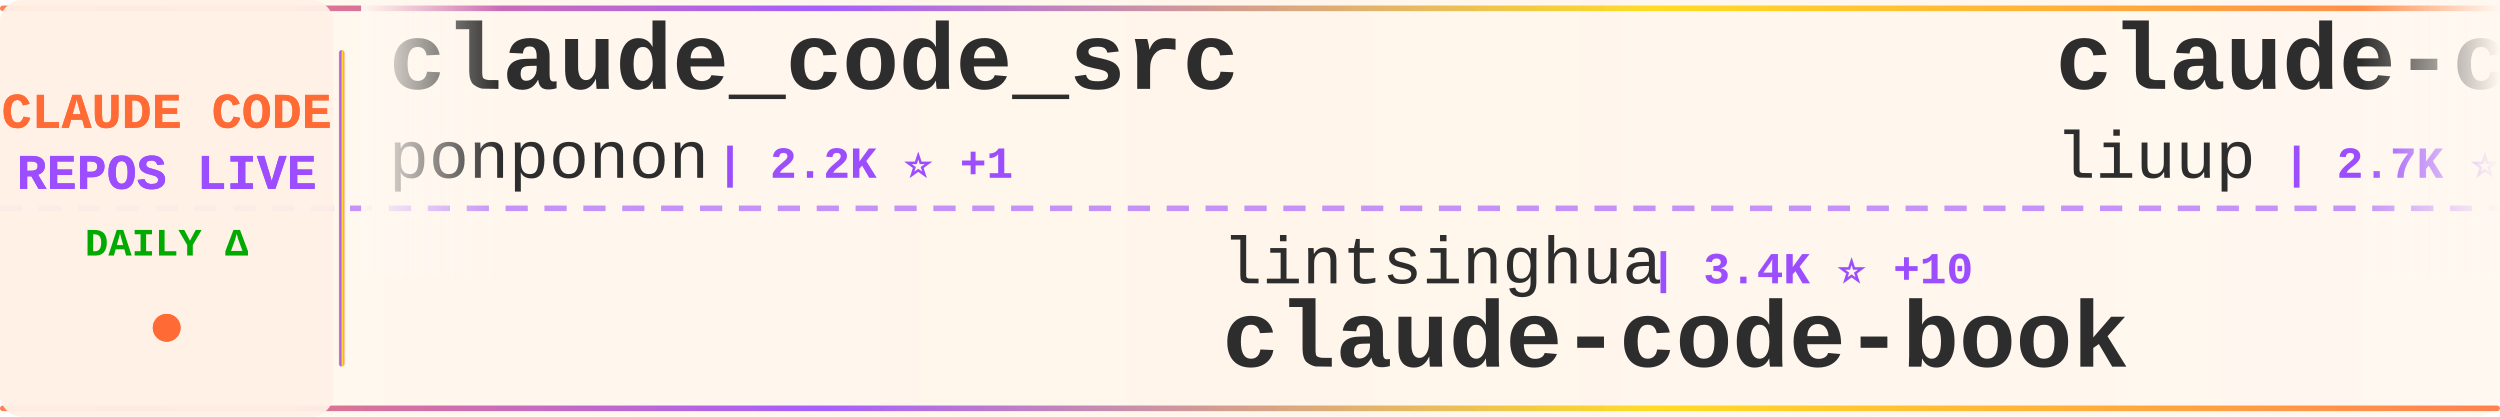
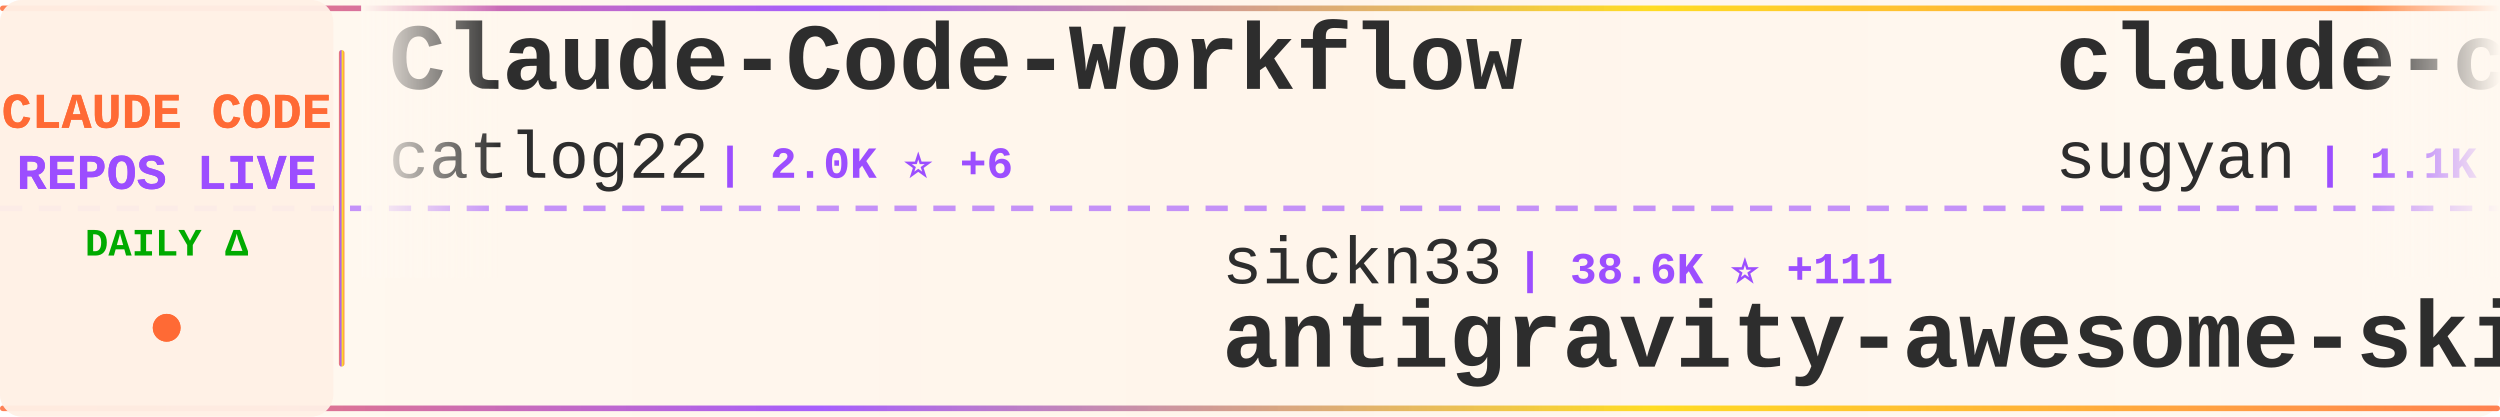
<svg xmlns="http://www.w3.org/2000/svg" width="900" height="150">
  <defs>
    <linearGradient id="tickerBg" x1="0%" y1="0%" x2="100%" y2="0%">
      <stop offset="0%" style="stop-color:#fff8f0;stop-opacity:0.98" />
      <stop offset="50%" style="stop-color:#fff5eb;stop-opacity:1" />
      <stop offset="100%" style="stop-color:#fff8f0;stop-opacity:0.98" />
    </linearGradient>
    <linearGradient id="borderGrad" x1="0%" y1="0%" x2="100%" y2="0%">
      <stop offset="0%" style="stop-color:#FF6B35;stop-opacity:0.85">
        <animate attributeName="stop-opacity" values="0.85;1;0.85" dur="2s" repeatCount="indefinite" />
      </stop>
      <stop offset="33%" style="stop-color:#9C4EFF;stop-opacity:0.9">
        <animate attributeName="stop-opacity" values="0.9;1;0.9" dur="2.2s" repeatCount="indefinite" />
      </stop>
      <stop offset="66%" style="stop-color:#FFD700;stop-opacity:0.85">
        <animate attributeName="stop-opacity" values="0.85;1;0.85" dur="1.8s" repeatCount="indefinite" />
      </stop>
      <stop offset="100%" style="stop-color:#FF6B35;stop-opacity:0.85">
        <animate attributeName="stop-opacity" values="0.85;1;0.85" dur="2s" repeatCount="indefinite" />
      </stop>
    </linearGradient>
    <filter id="textGlow">
      <feGaussianBlur stdDeviation="0.15" result="coloredBlur" />
      <feMerge>
        <feMergeNode in="coloredBlur" />
        <feMergeNode in="SourceGraphic" />
      </feMerge>
    </filter>
    <filter id="metricGlow">
      <feGaussianBlur stdDeviation="0.2" result="coloredBlur" />
      <feMerge>
        <feMergeNode in="coloredBlur" />
        <feMergeNode in="SourceGraphic" />
      </feMerge>
    </filter>
    <linearGradient id="leftFade" x1="0%" y1="0%" x2="100%" y2="0%">
      <stop offset="0%" style="stop-color:#fff8f0;stop-opacity:1" />
      <stop offset="100%" style="stop-color:#fff8f0;stop-opacity:0" />
    </linearGradient>
    <linearGradient id="rightFade" x1="0%" y1="0%" x2="100%" y2="0%">
      <stop offset="0%" style="stop-color:#fff8f0;stop-opacity:0" />
      <stop offset="100%" style="stop-color:#fff8f0;stop-opacity:1" />
    </linearGradient>
  </defs>
  <rect width="900" height="150" fill="url(#tickerBg)" rx="8" />
  <rect x="0" y="2" width="900" height="2" fill="url(#borderGrad)" rx="1" />
  <rect x="0" y="146" width="900" height="2" fill="url(#borderGrad)" rx="1" />
  <line x1="0" y1="75" x2="900" y2="75" stroke="#9C4EFF" stroke-width="2" stroke-dasharray="8 6" opacity="0.6" />
  <rect x="0" y="0" width="120" height="150" fill="#fff0e6" opacity="0.95" rx="8" />
  <text x="60" y="46" font-family="'Courier New', monospace" font-size="18" font-weight="bold" fill="#FF6B35" text-anchor="middle" filter="url(#textGlow)">
    CLAUDE CODE
  </text>
  <text x="60" y="68" font-family="'Courier New', monospace" font-size="18" font-weight="bold" fill="#9C4EFF" text-anchor="middle" filter="url(#textGlow)">
    REPOS LIVE
  </text>
  <text x="60" y="92" font-family="'Courier New', monospace" font-size="14" font-weight="bold" fill="#00aa00" text-anchor="middle">
    DAILY Δ
  </text>
  <circle cx="60" cy="118" r="5" fill="#FF6B35" filter="url(#metricGlow)">
    <animate attributeName="r" values="4;6;4" dur="1.5s" repeatCount="indefinite" />
    <animate attributeName="opacity" values="0.6;1;0.6" dur="1.5s" repeatCount="indefinite" />
  </circle>
  <rect x="122" y="18" width="2" height="114" fill="url(#borderGrad)" rx="1" />
  <clipPath id="tickerClip">
    <rect x="130" y="0" width="770" height="150" />
  </clipPath>
  <g clip-path="url(#tickerClip)">
    <g id="tickerItems">
      <animateTransform attributeName="transform" attributeType="XML" type="translate" from="0 0" to="-3000 0" dur="54s" repeatCount="indefinite" />
      <g transform="translate(0, 0)">
-         <text x="140" y="32" font-family="'Courier New', monospace" font-size="34" font-weight="bold" fill="#2d2d2d">claude_code_src</text>
-         <text x="140" y="64" font-family="'Courier New', monospace" font-size="24" font-weight="normal" fill="#2d2d2d" opacity="1.0">ponponon</text>
-         <text x="258" y="64" font-family="'Courier New', monospace" font-size="16" font-weight="bold" fill="#9C4EFF"> | 2.2K ⭐ +1</text>
+         <text x="140" y="32" font-family="'Courier New', monospace" font-size="34" font-weight="bold" fill="#2d2d2d">Claude-Code-Workflow</text>
+         <text x="140" y="64" font-family="'Courier New', monospace" font-size="24" font-weight="normal" fill="#2d2d2d" opacity="1.0">catlog22</text>
+         <text x="258" y="64" font-family="'Courier New', monospace" font-size="16" font-weight="bold" fill="#9C4EFF"> | 2.0K ⭐ +6</text>
      </g>
      <g transform="translate(300, 0)">
-         <text x="140" y="102" font-family="'Courier New', monospace" font-size="24" font-weight="normal" fill="#2d2d2d" opacity="1.0">lintsinghua</text>
-         <text x="294" y="102" font-family="'Courier New', monospace" font-size="16" font-weight="bold" fill="#9C4EFF"> | 3.4K ⭐ +10</text>
-         <text x="140" y="132" font-family="'Courier New', monospace" font-size="34" font-weight="bold" fill="#2d2d2d">claude-code-book</text>
+         <text x="140" y="102" font-family="'Courier New', monospace" font-size="24" font-weight="normal" fill="#2d2d2d" opacity="1.0">sickn33</text>
+         <text x="246" y="102" font-family="'Courier New', monospace" font-size="16" font-weight="bold" fill="#9C4EFF"> | 38.6K ⭐ +111</text>
+         <text x="140" y="132" font-family="'Courier New', monospace" font-size="34" font-weight="bold" fill="#2d2d2d">antigravity-awesome-skil...</text>
      </g>
      <g transform="translate(600, 0)">
-         <text x="140" y="32" font-family="'Courier New', monospace" font-size="34" font-weight="bold" fill="#2d2d2d">claude-code-analysis</text>
-         <text x="140" y="64" font-family="'Courier New', monospace" font-size="24" font-weight="normal" fill="#2d2d2d" opacity="1.0">liuup</text>
-         <text x="222" y="64" font-family="'Courier New', monospace" font-size="16" font-weight="bold" fill="#9C4EFF"> | 2.7K ⭐ +18</text>
+         <text x="140" y="32" font-family="'Courier New', monospace" font-size="34" font-weight="bold" fill="#2d2d2d">claude-code-webui</text>
+         <text x="140" y="64" font-family="'Courier New', monospace" font-size="24" font-weight="normal" fill="#2d2d2d" opacity="1.0">sugyan</text>
+         <text x="234" y="64" font-family="'Courier New', monospace" font-size="16" font-weight="bold" fill="#9C4EFF"> | 1.1K ⭐ +3</text>
      </g>
      <g transform="translate(900, 0)">
-         <text x="140" y="102" font-family="'Courier New', monospace" font-size="24" font-weight="normal" fill="#2d2d2d" opacity="1.0">ChrisWiles</text>
-         <text x="282" y="102" font-family="'Courier New', monospace" font-size="16" font-weight="bold" fill="#9C4EFF"> | 5.9K ⭐ +2</text>
-         <text x="140" y="132" font-family="'Courier New', monospace" font-size="34" font-weight="bold" fill="#2d2d2d">claude-code-showcase</text>
+         <text x="140" y="102" font-family="'Courier New', monospace" font-size="24" font-weight="normal" fill="#2d2d2d" opacity="1.0">disler</text>
+         <text x="234" y="102" font-family="'Courier New', monospace" font-size="16" font-weight="bold" fill="#9C4EFF"> | 3.7K ⭐ +2</text>
+         <text x="140" y="132" font-family="'Courier New', monospace" font-size="34" font-weight="bold" fill="#2d2d2d">claude-code-hooks-master...</text>
      </g>
      <g transform="translate(1200, 0)">
-         <text x="140" y="32" font-family="'Courier New', monospace" font-size="34" font-weight="bold" fill="#2d2d2d">Claude-Code-Game-Studios</text>
-         <text x="140" y="64" font-family="'Courier New', monospace" font-size="24" font-weight="normal" fill="#2d2d2d" opacity="1.0">Donchitos</text>
-         <text x="270" y="64" font-family="'Courier New', monospace" font-size="16" font-weight="bold" fill="#9C4EFF"> | 19.8K ⭐ +108</text>
+         <text x="140" y="32" font-family="'Courier New', monospace" font-size="34" font-weight="bold" fill="#2d2d2d">claude-code-source-code</text>
+         <text x="140" y="64" font-family="'Courier New', monospace" font-size="24" font-weight="normal" fill="#2d2d2d" opacity="1.0">777genius</text>
+         <text x="270" y="64" font-family="'Courier New', monospace" font-size="16" font-weight="bold" fill="#9C4EFF"> | 912 ⭐</text>
      </g>
      <g transform="translate(1500, 0)">
        <text x="140" y="102" font-family="'Courier New', monospace" font-size="24" font-weight="normal" fill="#2d2d2d" opacity="1.0">nicedreamzapp</text>
-         <text x="318" y="102" font-family="'Courier New', monospace" font-size="16" font-weight="bold" fill="#9C4EFF"> | 2.7K ⭐ +6</text>
+         <text x="318" y="102" font-family="'Courier New', monospace" font-size="16" font-weight="bold" fill="#9C4EFF"> | 2.7K ⭐ +7</text>
        <text x="140" y="132" font-family="'Courier New', monospace" font-size="34" font-weight="bold" fill="#2d2d2d">claude-code-local</text>
      </g>
      <g transform="translate(1800, 0)">
-         <text x="140" y="32" font-family="'Courier New', monospace" font-size="34" font-weight="bold" fill="#2d2d2d">claude-code-settings</text>
-         <text x="140" y="64" font-family="'Courier New', monospace" font-size="24" font-weight="normal" fill="#2d2d2d" opacity="1.0">feiskyer</text>
-         <text x="258" y="64" font-family="'Courier New', monospace" font-size="16" font-weight="bold" fill="#9C4EFF"> | 1.5K ⭐ +1</text>
+         <text x="140" y="32" font-family="'Courier New', monospace" font-size="34" font-weight="bold" fill="#2d2d2d">awesome-claude-code-suba...</text>
+         <text x="140" y="64" font-family="'Courier New', monospace" font-size="24" font-weight="normal" fill="#2d2d2d" opacity="1.0">VoltAgent</text>
+         <text x="270" y="64" font-family="'Courier New', monospace" font-size="16" font-weight="bold" fill="#9C4EFF"> | 20.5K ⭐ +83</text>
      </g>
      <g transform="translate(2100, 0)">
-         <text x="140" y="102" font-family="'Courier New', monospace" font-size="24" font-weight="normal" fill="#2d2d2d" opacity="1.0">lorryjovens-hub</text>
-         <text x="342" y="102" font-family="'Courier New', monospace" font-size="16" font-weight="bold" fill="#9C4EFF"> | 1.6K ⭐ +1</text>
-         <text x="140" y="132" font-family="'Courier New', monospace" font-size="34" font-weight="bold" fill="#2d2d2d">claude-code-rust</text>
+         <text x="140" y="102" font-family="'Courier New', monospace" font-size="24" font-weight="normal" fill="#2d2d2d" opacity="1.0">Alishahryar1</text>
+         <text x="306" y="102" font-family="'Courier New', monospace" font-size="16" font-weight="bold" fill="#9C4EFF"> | 29.4K ⭐ +656</text>
+         <text x="140" y="132" font-family="'Courier New', monospace" font-size="34" font-weight="bold" fill="#2d2d2d">free-claude-code</text>
      </g>
      <g transform="translate(2400, 0)">
-         <text x="140" y="32" font-family="'Courier New', monospace" font-size="34" font-weight="bold" fill="#2d2d2d">awesome-claude-code-tool...</text>
-         <text x="140" y="64" font-family="'Courier New', monospace" font-size="24" font-weight="normal" fill="#2d2d2d" opacity="1.0">rohitg00</text>
-         <text x="258" y="64" font-family="'Courier New', monospace" font-size="16" font-weight="bold" fill="#9C4EFF"> | 1.8K ⭐ +10</text>
+         <text x="140" y="32" font-family="'Courier New', monospace" font-size="34" font-weight="bold" fill="#2d2d2d">claude-code-action</text>
+         <text x="140" y="64" font-family="'Courier New', monospace" font-size="24" font-weight="normal" fill="#2d2d2d" opacity="1.0">anthropics</text>
+         <text x="282" y="64" font-family="'Courier New', monospace" font-size="16" font-weight="bold" fill="#9C4EFF"> | 7.7K ⭐ +24</text>
      </g>
      <g transform="translate(2700, 0)">
-         <text x="140" y="102" font-family="'Courier New', monospace" font-size="24" font-weight="normal" fill="#2d2d2d" opacity="1.0">ghuntley</text>
-         <text x="258" y="102" font-family="'Courier New', monospace" font-size="16" font-weight="bold" fill="#9C4EFF"> | 978 ⭐</text>
-         <text x="140" y="132" font-family="'Courier New', monospace" font-size="34" font-weight="bold" fill="#2d2d2d">claude-code-source-code-...</text>
+         <text x="140" y="102" font-family="'Courier New', monospace" font-size="24" font-weight="normal" fill="#2d2d2d" opacity="1.0">anthropics</text>
+         <text x="282" y="102" font-family="'Courier New', monospace" font-size="16" font-weight="bold" fill="#9C4EFF"> | 848 ⭐ +3</text>
+         <text x="140" y="132" font-family="'Courier New', monospace" font-size="34" font-weight="bold" fill="#2d2d2d">claude-code-base-action</text>
      </g>
      <g transform="translate(3000, 0)">
-         <text x="140" y="32" font-family="'Courier New', monospace" font-size="34" font-weight="bold" fill="#2d2d2d">claude_code_src</text>
-         <text x="140" y="64" font-family="'Courier New', monospace" font-size="24" font-weight="normal" fill="#2d2d2d" opacity="1.0">ponponon</text>
-         <text x="258" y="64" font-family="'Courier New', monospace" font-size="16" font-weight="bold" fill="#9C4EFF"> | 2.2K ⭐ +1</text>
+         <text x="140" y="32" font-family="'Courier New', monospace" font-size="34" font-weight="bold" fill="#2d2d2d">Claude-Code-Workflow</text>
+         <text x="140" y="64" font-family="'Courier New', monospace" font-size="24" font-weight="normal" fill="#2d2d2d" opacity="1.0">catlog22</text>
+         <text x="258" y="64" font-family="'Courier New', monospace" font-size="16" font-weight="bold" fill="#9C4EFF"> | 2.0K ⭐ +6</text>
      </g>
      <g transform="translate(3300, 0)">
-         <text x="140" y="102" font-family="'Courier New', monospace" font-size="24" font-weight="normal" fill="#2d2d2d" opacity="1.0">lintsinghua</text>
-         <text x="294" y="102" font-family="'Courier New', monospace" font-size="16" font-weight="bold" fill="#9C4EFF"> | 3.4K ⭐ +10</text>
-         <text x="140" y="132" font-family="'Courier New', monospace" font-size="34" font-weight="bold" fill="#2d2d2d">claude-code-book</text>
+         <text x="140" y="102" font-family="'Courier New', monospace" font-size="24" font-weight="normal" fill="#2d2d2d" opacity="1.0">sickn33</text>
+         <text x="246" y="102" font-family="'Courier New', monospace" font-size="16" font-weight="bold" fill="#9C4EFF"> | 38.6K ⭐ +111</text>
+         <text x="140" y="132" font-family="'Courier New', monospace" font-size="34" font-weight="bold" fill="#2d2d2d">antigravity-awesome-skil...</text>
      </g>
      <g transform="translate(3600, 0)">
-         <text x="140" y="32" font-family="'Courier New', monospace" font-size="34" font-weight="bold" fill="#2d2d2d">claude-code-analysis</text>
-         <text x="140" y="64" font-family="'Courier New', monospace" font-size="24" font-weight="normal" fill="#2d2d2d" opacity="1.0">liuup</text>
-         <text x="222" y="64" font-family="'Courier New', monospace" font-size="16" font-weight="bold" fill="#9C4EFF"> | 2.7K ⭐ +18</text>
+         <text x="140" y="32" font-family="'Courier New', monospace" font-size="34" font-weight="bold" fill="#2d2d2d">claude-code-webui</text>
+         <text x="140" y="64" font-family="'Courier New', monospace" font-size="24" font-weight="normal" fill="#2d2d2d" opacity="1.0">sugyan</text>
+         <text x="234" y="64" font-family="'Courier New', monospace" font-size="16" font-weight="bold" fill="#9C4EFF"> | 1.1K ⭐ +3</text>
      </g>
      <g transform="translate(3900, 0)">
-         <text x="140" y="102" font-family="'Courier New', monospace" font-size="24" font-weight="normal" fill="#2d2d2d" opacity="1.0">ChrisWiles</text>
-         <text x="282" y="102" font-family="'Courier New', monospace" font-size="16" font-weight="bold" fill="#9C4EFF"> | 5.9K ⭐ +2</text>
-         <text x="140" y="132" font-family="'Courier New', monospace" font-size="34" font-weight="bold" fill="#2d2d2d">claude-code-showcase</text>
+         <text x="140" y="102" font-family="'Courier New', monospace" font-size="24" font-weight="normal" fill="#2d2d2d" opacity="1.0">disler</text>
+         <text x="234" y="102" font-family="'Courier New', monospace" font-size="16" font-weight="bold" fill="#9C4EFF"> | 3.7K ⭐ +2</text>
+         <text x="140" y="132" font-family="'Courier New', monospace" font-size="34" font-weight="bold" fill="#2d2d2d">claude-code-hooks-master...</text>
      </g>
    </g>
  </g>
  <rect x="130" y="0" width="50" height="100" fill="url(#leftFade)" />
  <rect x="850" y="0" width="50" height="100" fill="url(#rightFade)" />
</svg>
